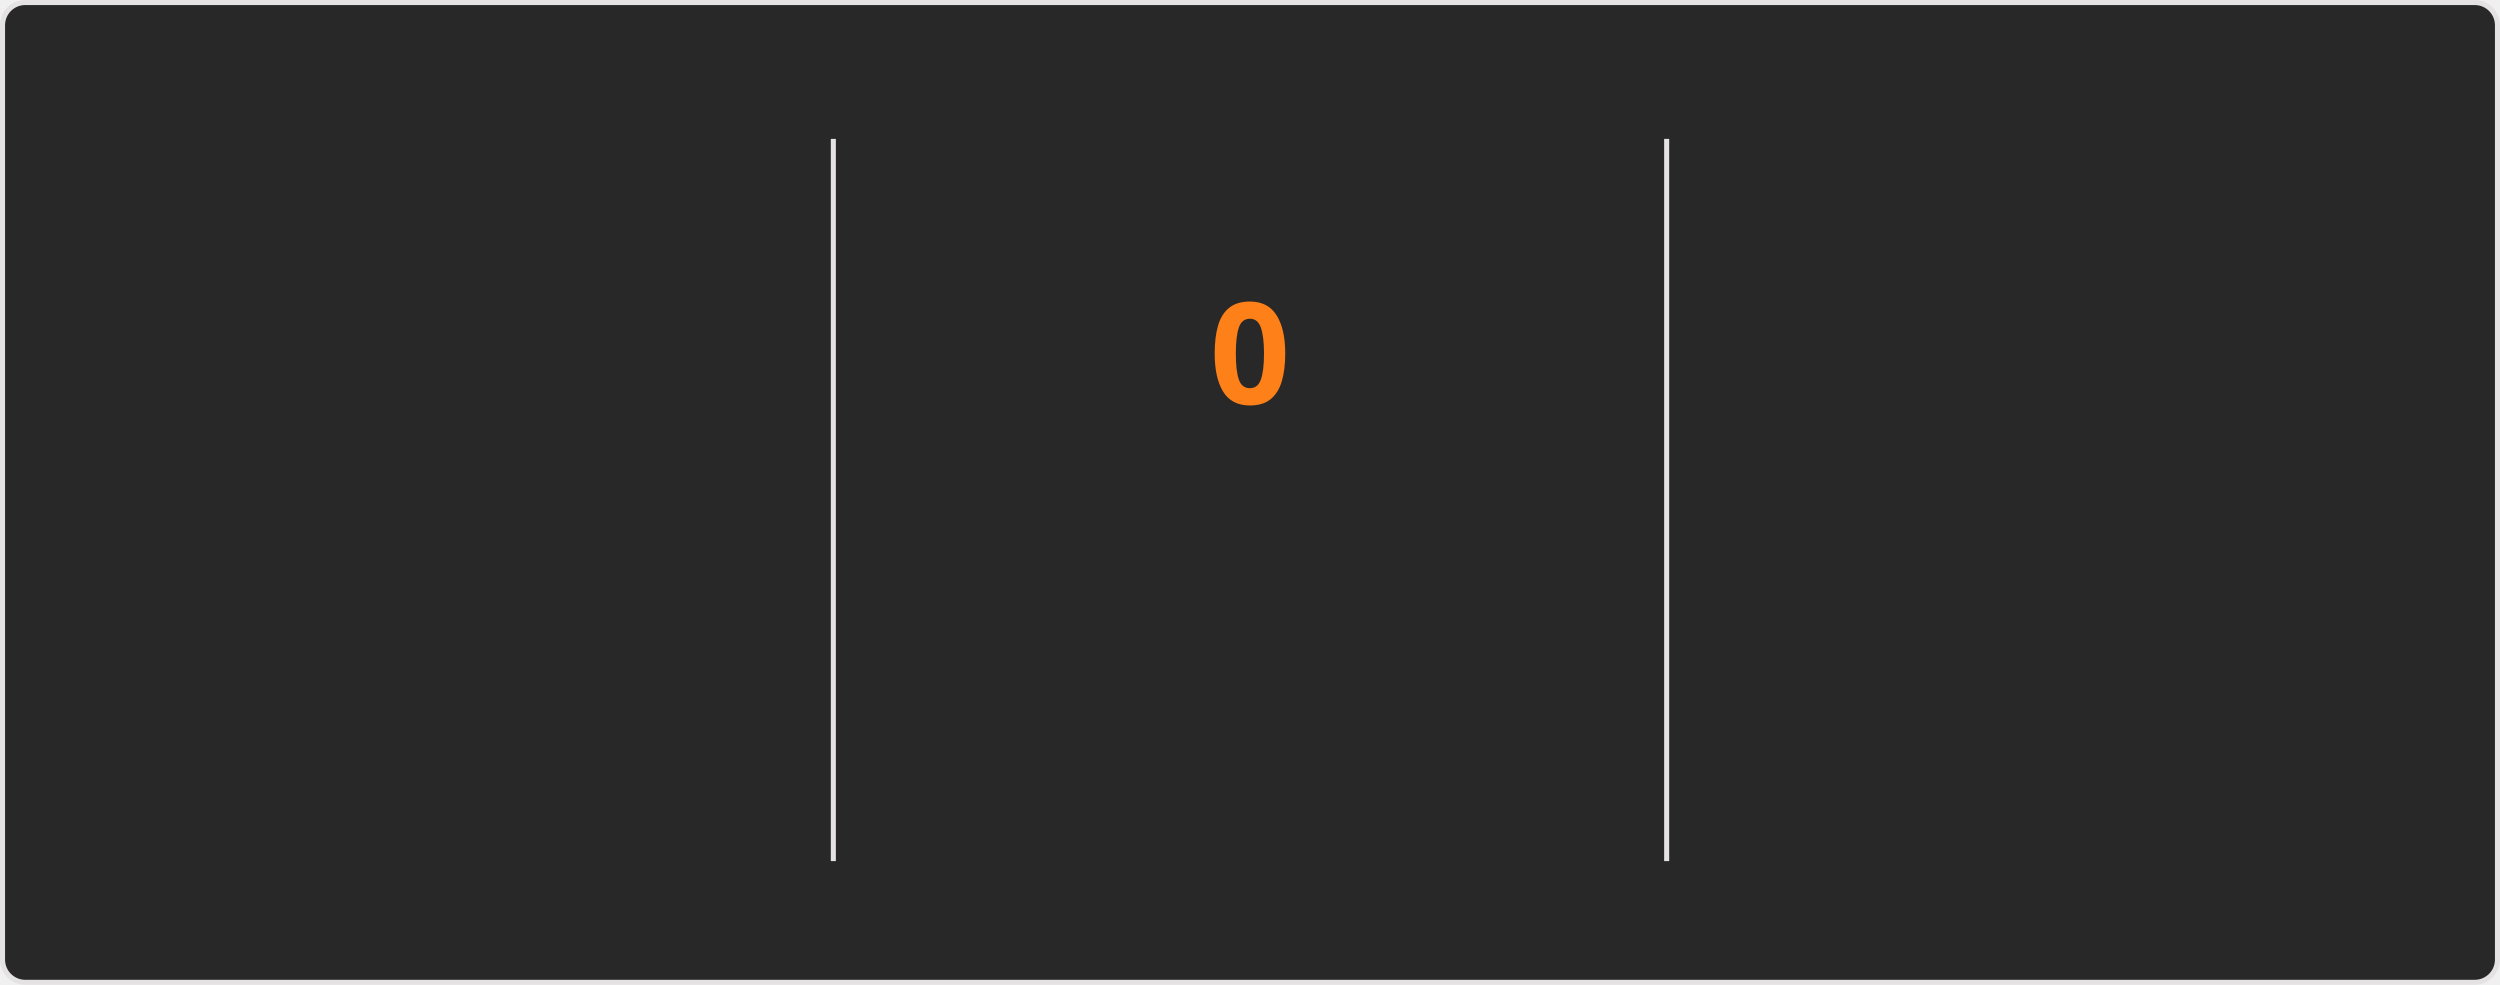
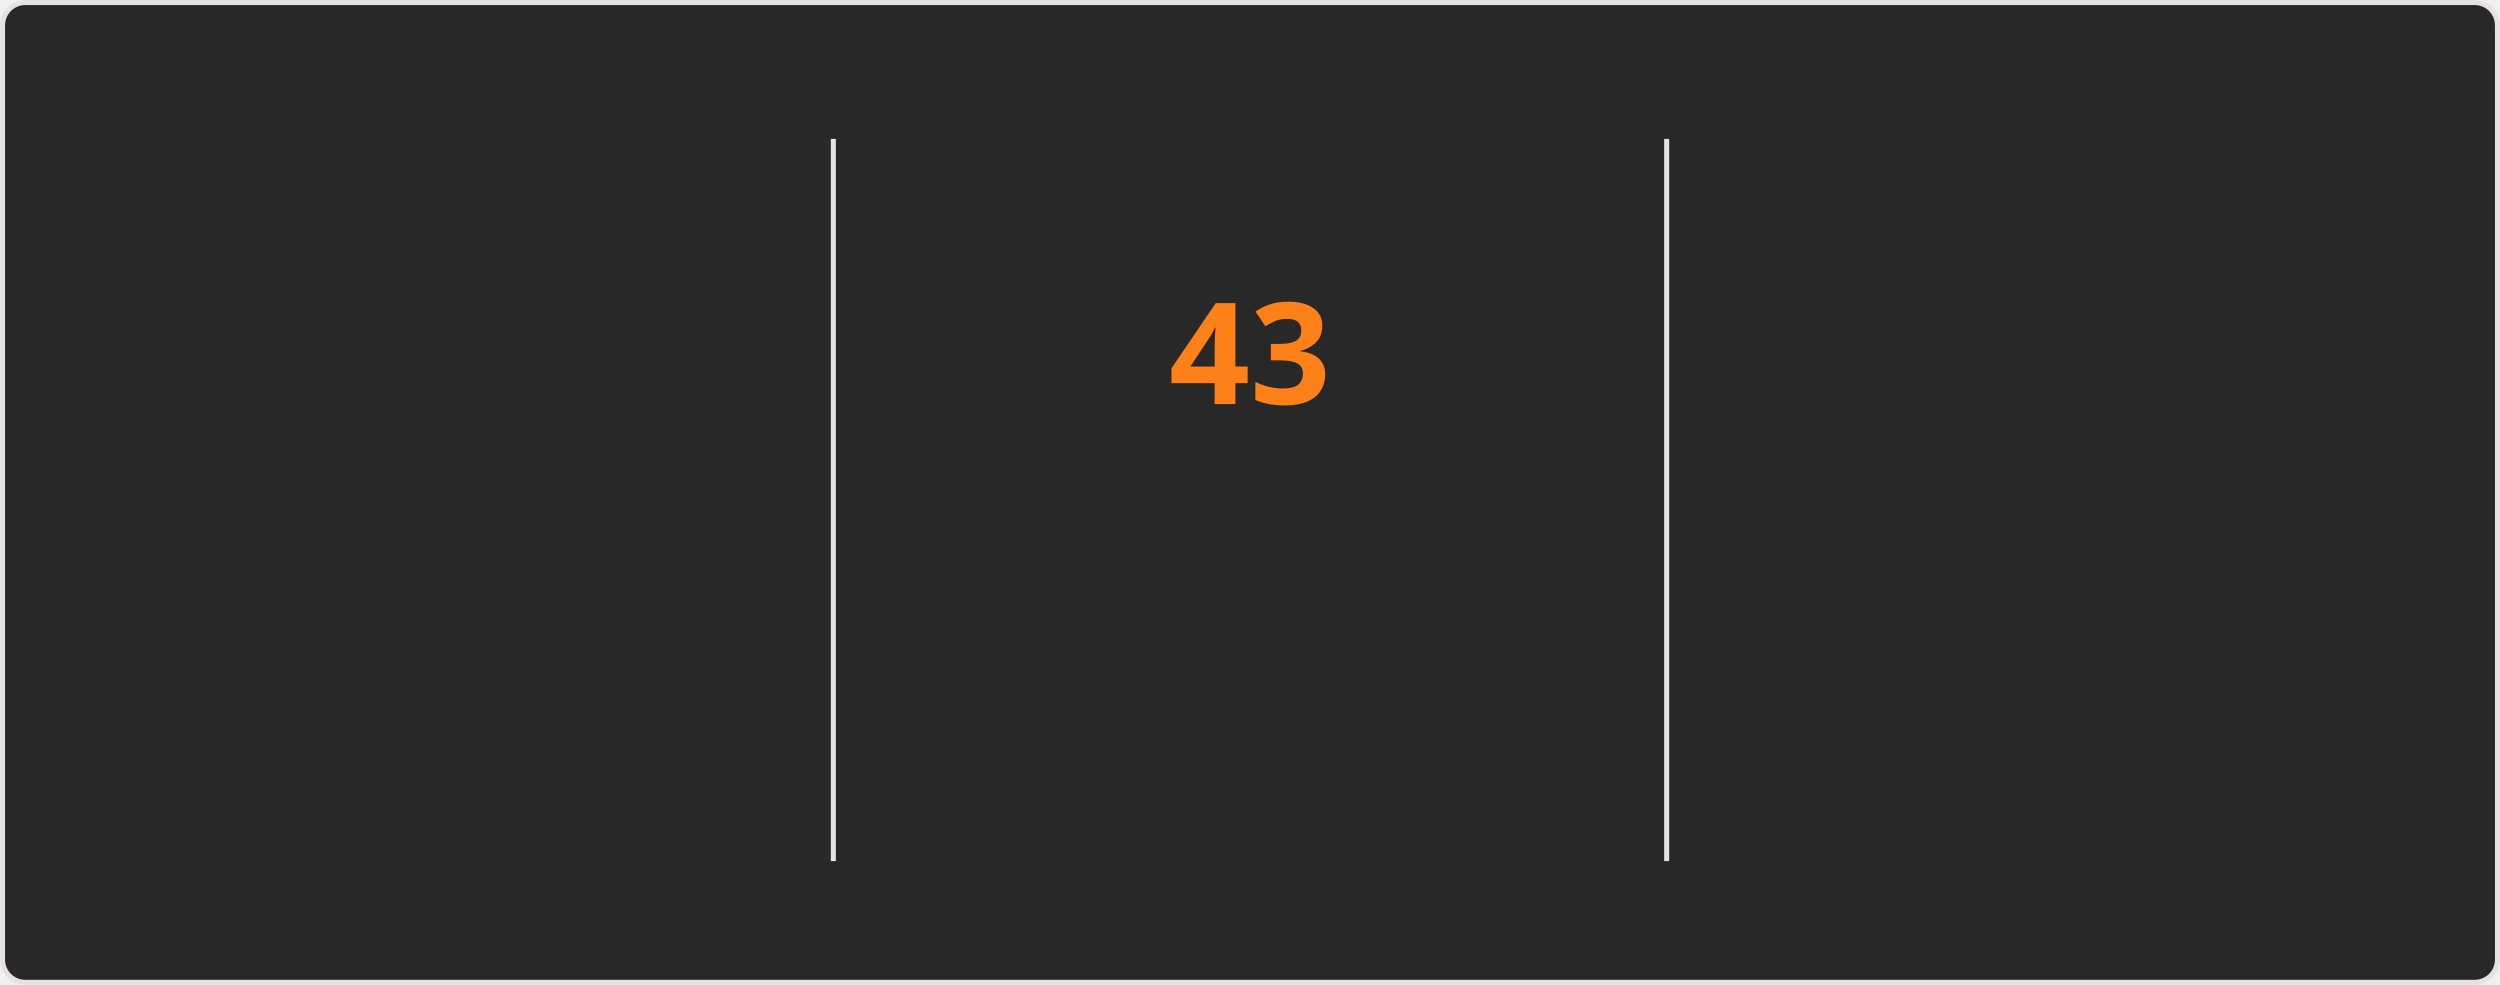
<svg xmlns="http://www.w3.org/2000/svg" style="isolation: isolate" viewBox="0 0 495 195" width="495px" height="195px" direction="ltr">
  <style>
    @keyframes currstreak {
      0% { font-size: 3px; opacity: 0.2; }
      80% { font-size: 34px; opacity: 1; }
      100% { font-size: 28px; opacity: 1; }
    }
    @keyframes fadein {
      0% { opacity: 0; }
      100% { opacity: 1; }
    }
    .big-number {
      font-family: "Segoe UI", Ubuntu, sans-serif;
      font-weight: 700;
      font-size: 28px;
      fill: #fabd2f;
    }
    .label {
      font-family: "Segoe UI", Ubuntu, sans-serif;
      font-weight: 400;
      font-size: 14px;
      fill: #fabd2f;
    }
    .range-text {
      font-family: "Segoe UI", Ubuntu, sans-serif;
      font-weight: 400;
      font-size: 12px;
      fill: #8ec07c;
    }
    .current-streak-num {
      font-family: "Segoe UI", Ubuntu, sans-serif;
      font-weight: 700;
      font-size: 28px;
      fill: #fe8019;
    }</style>
  <defs>
    <clipPath id="outer_rectangle">
      <rect width="495" height="195" rx="4.5" />
    </clipPath>
    <mask id="mask_out_ring_behind_fire">
      <rect width="495" height="195" fill="white" />
      <ellipse id="mask-ellipse" cx="247.5" cy="32" rx="13" ry="18" fill="black" />
    </mask>
  </defs>
  <g clip-path="url(#outer_rectangle)">
    <g style="isolation: isolate">
      <rect fill="#282828" rx="4.5" x="0.5" y="0.5" width="494" height="194" stroke="#e4e2e2" />
    </g>
    <g style="isolation: isolate">
      <line x1="165" y1="28" x2="165" y2="170" vector-effect="non-scaling-stroke" stroke-width="1" stroke="#e4e2e2" stroke-linejoin="miter" stroke-linecap="square" stroke-miterlimit="3" />
      <line x1="330" y1="28" x2="330" y2="170" vector-effect="non-scaling-stroke" stroke-width="1" stroke="#e4e2e2" stroke-linejoin="miter" stroke-linecap="square" stroke-miterlimit="3" />
    </g>
    <g style="isolation: isolate">
      <g transform="translate(82.5, 48)">
        <text x="0" y="32" stroke-width="0" text-anchor="middle" class="big-number" style="opacity: 0; animation: fadein 0.5s linear forwards 0.6s">
            6.2K
          </text>
      </g>
      <g transform="translate(82.5, 84)">
        <text x="0" y="32" stroke-width="0" text-anchor="middle" class="label" style="opacity: 0; animation: fadein 0.5s linear forwards 0.7s">
            Total Contributions
          </text>
      </g>
      <g transform="translate(82.5, 114)">
        <text x="0" y="32" stroke-width="0" text-anchor="middle" class="range-text" style="opacity: 0; animation: fadein 0.5s linear forwards 0.8s">
            Aug 24 - Present
          </text>
      </g>
    </g>
    <g style="isolation: isolate">
      <g mask="url(#mask_out_ring_behind_fire)">
        <circle cx="247.5" cy="71" r="40" fill="none" stroke="#fabd2f" stroke-width="5" style="opacity: 0; animation: fadein 0.5s linear forwards 0.4s" />
      </g>
      <g transform="translate(247.5, 19.5)" stroke-opacity="0" style="opacity: 0; animation: fadein 0.5s linear forwards 0.6s">
        <path d="M -12 -0.5 L 15 -0.5 L 15 23.5 L -12 23.5 L -12 -0.5 Z" fill="none" />
        <path d="M 1.5 0.67 C 1.5 0.67 2.24 3.32 2.24 5.47 C 2.24 7.53 0.89 9.2 -1.17 9.2 C -3.23 9.2 -4.79 7.53 -4.79 5.47 L -4.76 5.11 C -6.78 7.51 -8 10.62 -8 13.99 C -8 18.41 -4.42 22 0 22 C 4.42 22 8 18.41 8 13.99 C 8 8.6 5.41 3.79 1.5 0.67 Z M -0.29 19 C -2.07 19 -3.51 17.6 -3.51 15.86 C -3.51 14.24 -2.46 13.1 -0.7 12.74 C 1.07 12.38 2.9 11.53 3.92 10.16 C 4.31 11.45 4.51 12.81 4.51 14.2 C 4.51 16.85 2.36 19 -0.29 19 Z" fill="#fabd2f" stroke-opacity="0" />
      </g>
      <g transform="translate(247.5, 48)">
        <text x="0" y="32" stroke-width="0" text-anchor="middle" class="current-streak-num" style="animation: currstreak 0.6s linear forwards">
-             0
+             43
          </text>
      </g>
      <g transform="translate(247.5, 108)">
        <text x="0" y="32" stroke-width="0" text-anchor="middle" class="label" style="opacity: 0; animation: fadein 0.5s linear forwards 0.9s">
            Current Streak
          </text>
      </g>
      <g transform="translate(247.5, 145)">
        <text x="0" y="21" stroke-width="0" text-anchor="middle" class="range-text" style="opacity: 0; animation: fadein 0.5s linear forwards 0.9s">
-             0 days
+             Jul 12 - Aug 23
          </text>
      </g>
    </g>
    <g style="isolation: isolate">
      <g transform="translate(412.5, 48)">
        <text x="0" y="32" stroke-width="0" text-anchor="middle" class="big-number" style="opacity: 0; animation: fadein 0.5s linear forwards 1.2s">
-             42
+             43
          </text>
      </g>
      <g transform="translate(412.5, 84)">
        <text x="0" y="32" stroke-width="0" text-anchor="middle" class="label" style="opacity: 0; animation: fadein 0.5s linear forwards 1.3s">
            Longest Streak
          </text>
      </g>
      <g transform="translate(412.5, 114)">
        <text x="0" y="32" stroke-width="0" text-anchor="middle" class="range-text" style="opacity: 0; animation: fadein 0.5s linear forwards 1.4s">
-             Jul 12 - Aug 22
+             Jul 12 - Aug 23
          </text>
      </g>
    </g>
  </g>
</svg>
